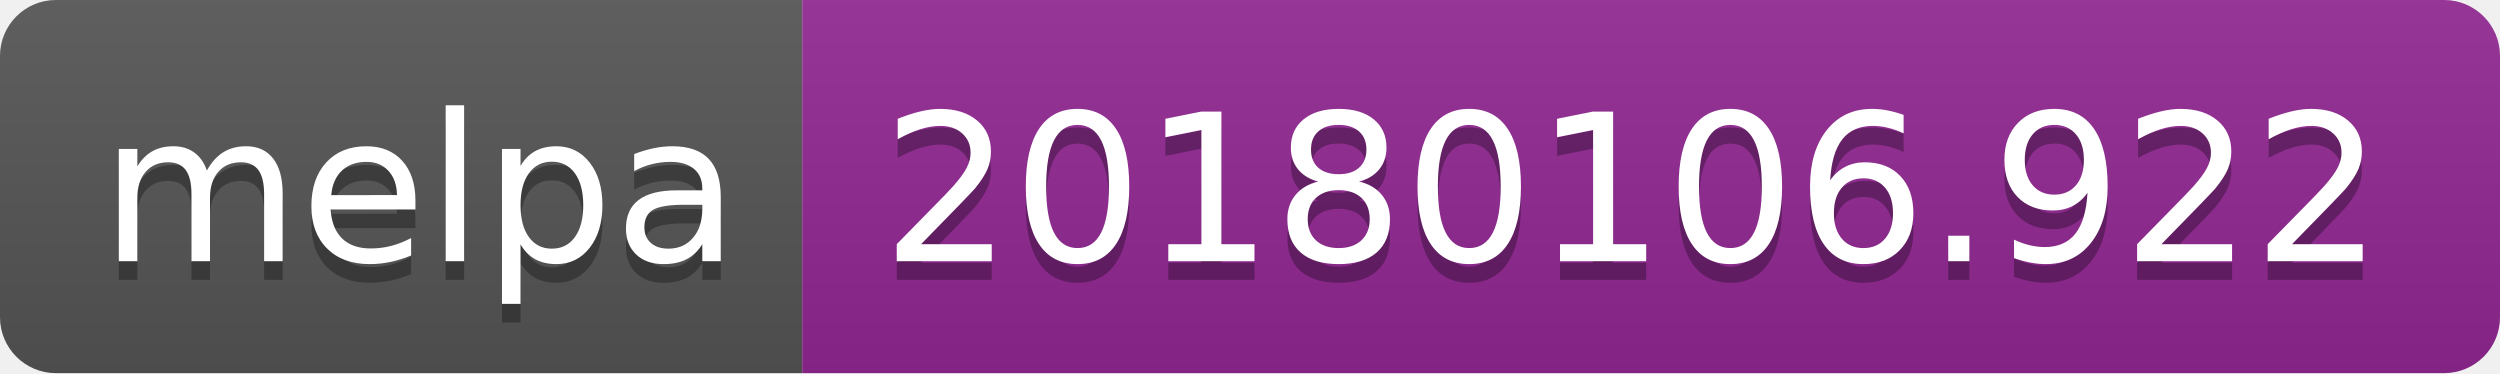
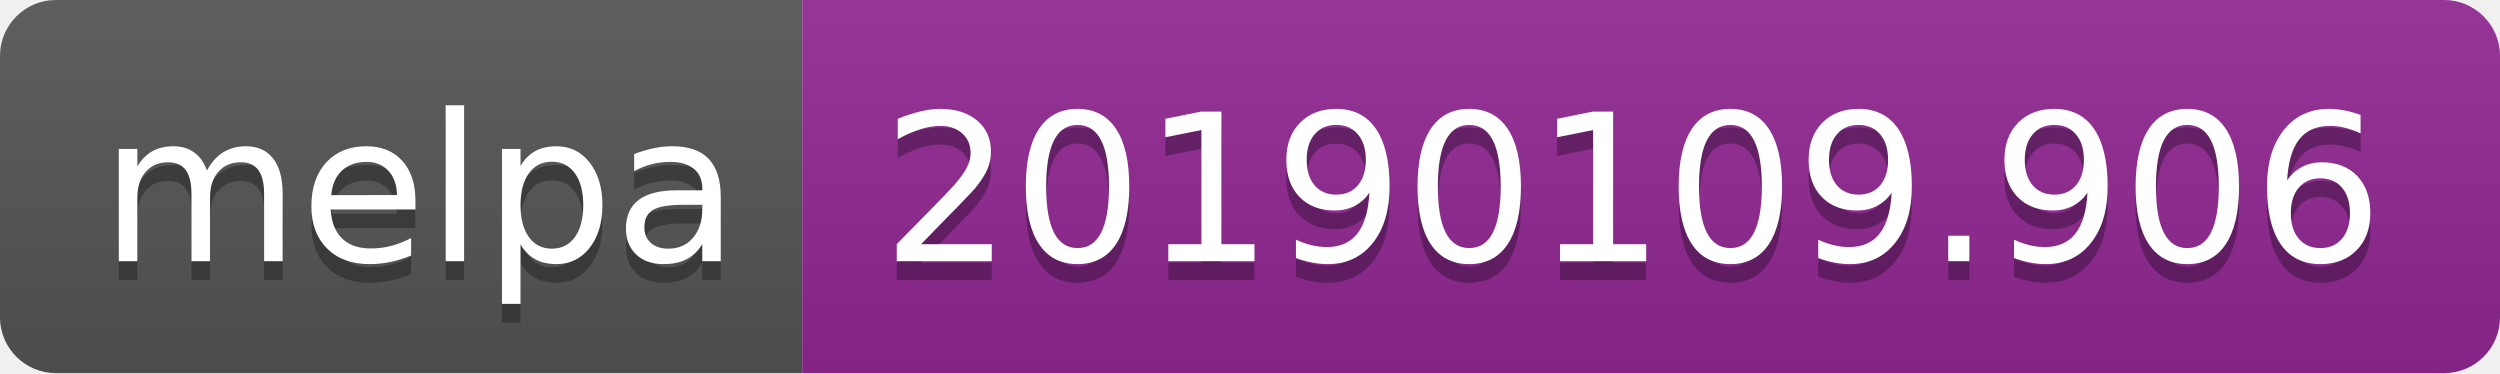
<svg xmlns="http://www.w3.org/2000/svg" width="134" height="20">
  <linearGradient id="b" x2="0" y2="100%">
    <stop offset="0" stop-color="#bbb" stop-opacity=".1" />
    <stop offset="1" stop-opacity=".1" />
  </linearGradient>
  <clipPath id="a">
    <rect width="134" height="20" rx="3" fill="#fff" />
  </clipPath>
  <g clip-path="url(#a)">
    <path fill="#555" d="M0 0h43v20H0z" />
    <path fill="#922793" d="M43 0h91v20H43z" />
    <path fill="url(#b)" d="M0 0h134v20H0z" />
  </g>
  <g fill="#fff" text-anchor="middle" font-family="DejaVu Sans,Verdana,Geneva,sans-serif" font-size="110">
    <text x="225" y="150" fill="#010101" fill-opacity=".3" transform="scale(.1)" textLength="330">melpa</text>
    <text x="225" y="140" transform="scale(.1)" textLength="330">melpa</text>
-     <text x="875" y="150" fill="#010101" fill-opacity=".3" transform="scale(.1)" textLength="810">20180106.922</text>
-     <text x="875" y="140" transform="scale(.1)" textLength="810">20180106.922</text>
+     <text x="875" y="150" fill="#010101" fill-opacity=".3" transform="scale(.1)" textLength="810">20190109.906</text>
+     <text x="875" y="140" transform="scale(.1)" textLength="810">20190109.906</text>
  </g>
</svg>
